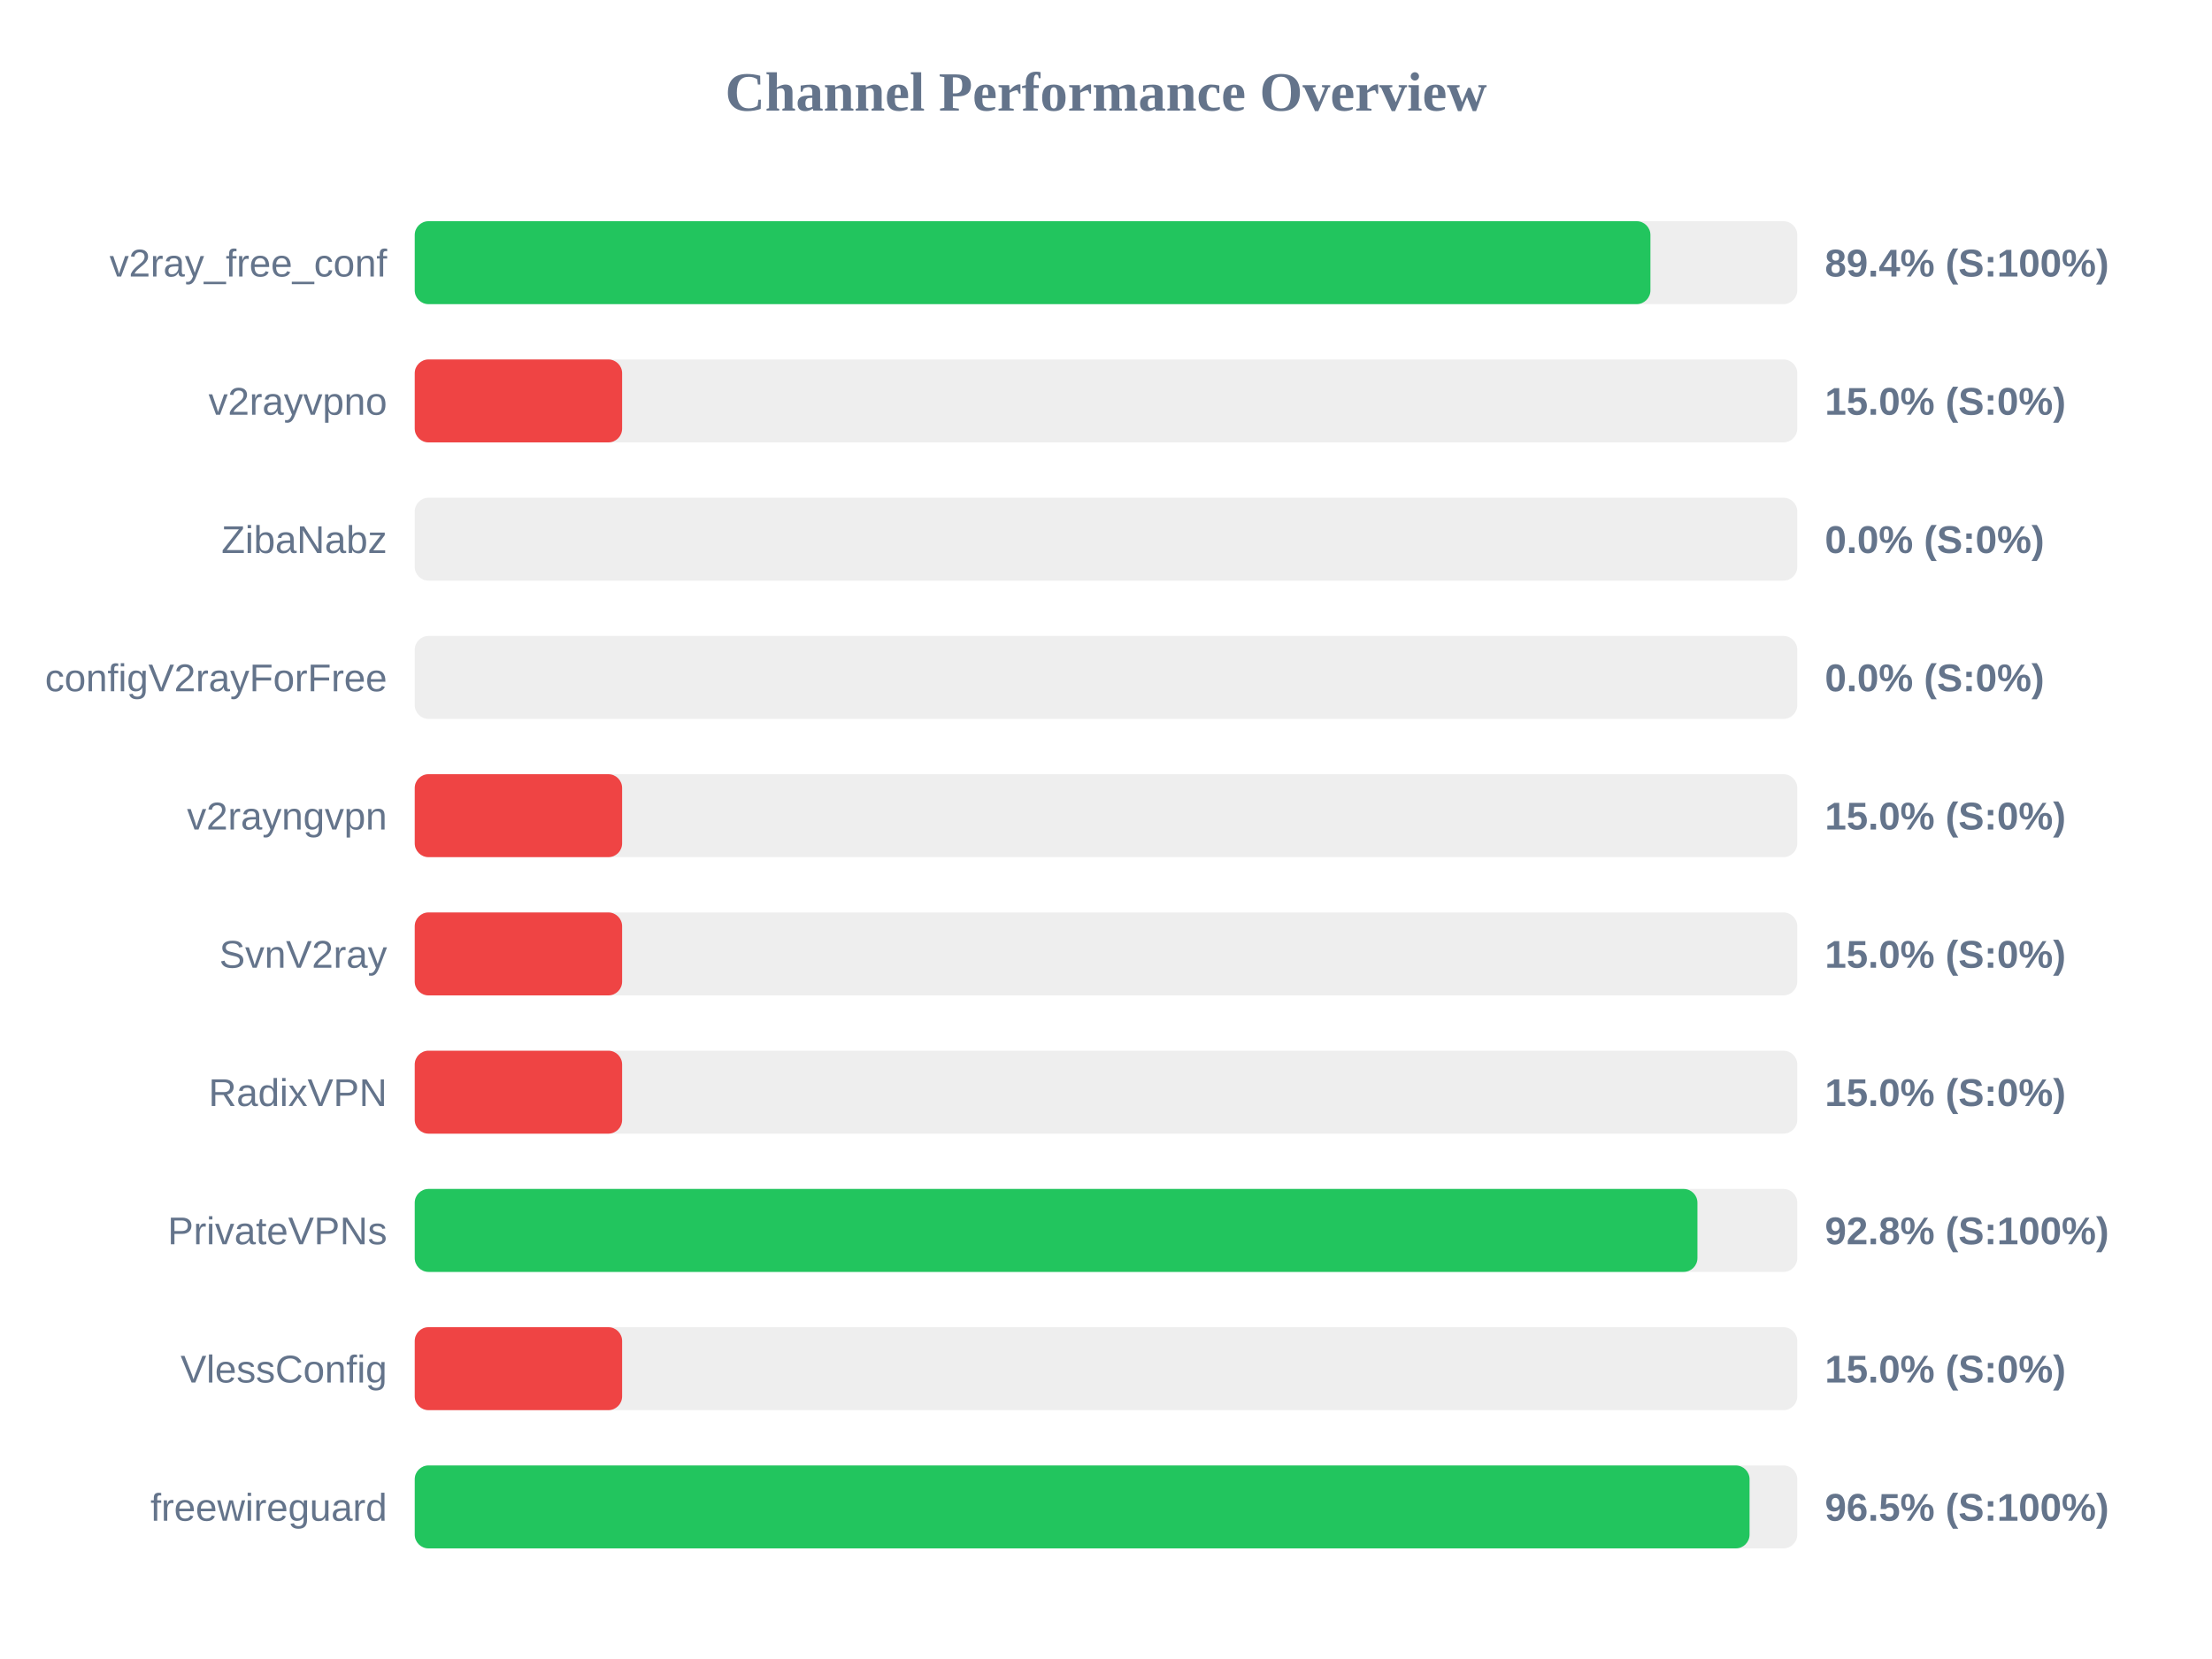
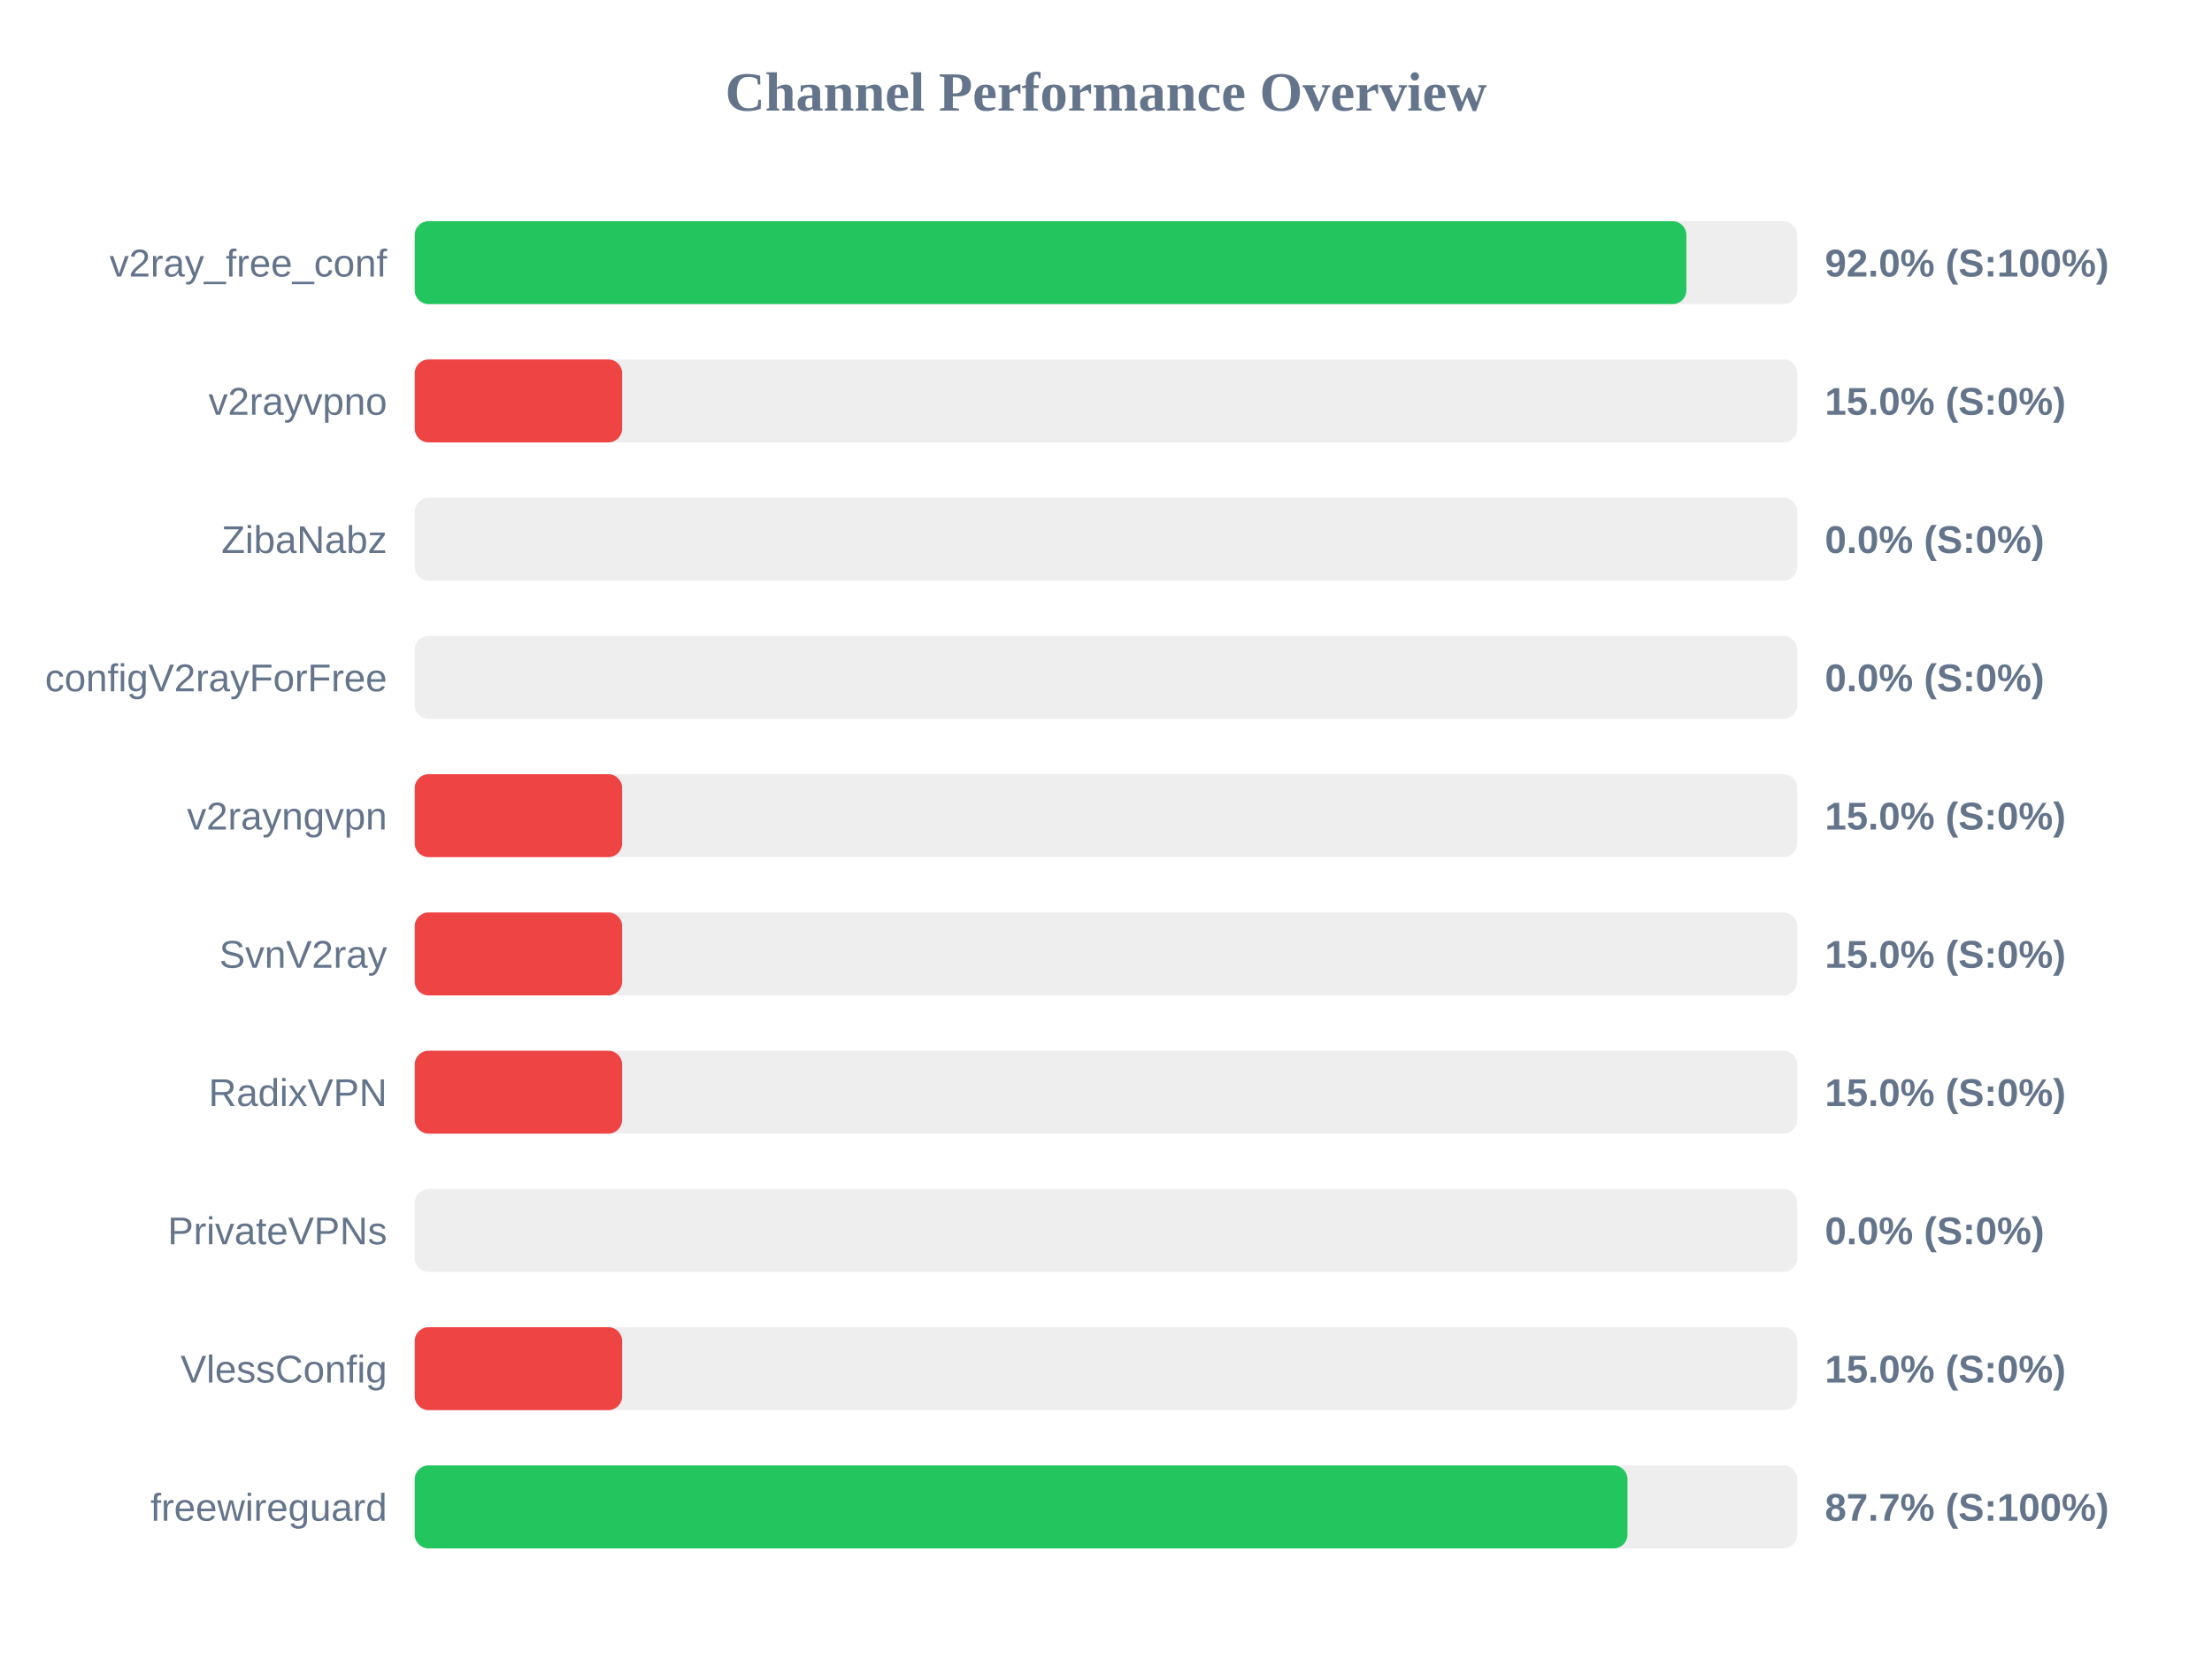
<svg xmlns="http://www.w3.org/2000/svg" width="800" height="600" version="1.1">
  <style>
        .row { font: 14px Arial; fill: #64748b; }
        .score { font: bold 14px Arial; fill: #64748b; }
    </style>
  <text x="400" y="40" text-anchor="middle" font-size="20px" font-weight="bold" fill="#64748b">Channel Performance Overview</text>
  <rect x="150" y="80" width="500" height="30" fill="#eee" rx="5" />
-   <rect x="150" y="80" width="446.9" height="30" fill="#22c55e" rx="5" />
+   <rect x="150" y="80" width="459.9" height="30" fill="#22c55e" rx="5" />
  <text x="140" y="100" text-anchor="end" class="row">v2ray_free_conf</text>
-   <text x="660" y="100" text-anchor="start" class="score">89.4% (S:100%)</text>
+   <text x="660" y="100" text-anchor="start" class="score">92.0% (S:100%)</text>
  <rect x="150" y="130" width="500" height="30" fill="#eee" rx="5" />
  <rect x="150" y="130" width="75.0" height="30" fill="#ef4444" rx="5" />
  <text x="140" y="150" text-anchor="end" class="row">v2rayvpno</text>
  <text x="660" y="150" text-anchor="start" class="score">15.0% (S:0%)</text>
  <rect x="150" y="180" width="500" height="30" fill="#eee" rx="5" />
  <rect x="150" y="180" width="0.0" height="30" fill="#ef4444" rx="5" />
  <text x="140" y="200" text-anchor="end" class="row">ZibaNabz</text>
  <text x="660" y="200" text-anchor="start" class="score">0.0% (S:0%)</text>
  <rect x="150" y="230" width="500" height="30" fill="#eee" rx="5" />
  <rect x="150" y="230" width="0.0" height="30" fill="#ef4444" rx="5" />
  <text x="140" y="250" text-anchor="end" class="row">configV2rayForFree</text>
  <text x="660" y="250" text-anchor="start" class="score">0.0% (S:0%)</text>
  <rect x="150" y="280" width="500" height="30" fill="#eee" rx="5" />
  <rect x="150" y="280" width="75.0" height="30" fill="#ef4444" rx="5" />
  <text x="140" y="300" text-anchor="end" class="row">v2rayngvpn</text>
  <text x="660" y="300" text-anchor="start" class="score">15.0% (S:0%)</text>
  <rect x="150" y="330" width="500" height="30" fill="#eee" rx="5" />
  <rect x="150" y="330" width="75.0" height="30" fill="#ef4444" rx="5" />
  <text x="140" y="350" text-anchor="end" class="row">SvnV2ray</text>
  <text x="660" y="350" text-anchor="start" class="score">15.0% (S:0%)</text>
  <rect x="150" y="380" width="500" height="30" fill="#eee" rx="5" />
  <rect x="150" y="380" width="75.0" height="30" fill="#ef4444" rx="5" />
  <text x="140" y="400" text-anchor="end" class="row">RadixVPN</text>
  <text x="660" y="400" text-anchor="start" class="score">15.0% (S:0%)</text>
  <rect x="150" y="430" width="500" height="30" fill="#eee" rx="5" />
-   <rect x="150" y="430" width="463.9" height="30" fill="#22c55e" rx="5" />
+   <rect x="150" y="430" width="0.0" height="30" fill="#ef4444" rx="5" />
  <text x="140" y="450" text-anchor="end" class="row">PrivateVPNs</text>
-   <text x="660" y="450" text-anchor="start" class="score">92.8% (S:100%)</text>
+   <text x="660" y="450" text-anchor="start" class="score">0.0% (S:0%)</text>
  <rect x="150" y="480" width="500" height="30" fill="#eee" rx="5" />
  <rect x="150" y="480" width="75.0" height="30" fill="#ef4444" rx="5" />
  <text x="140" y="500" text-anchor="end" class="row">VlessConfig</text>
  <text x="660" y="500" text-anchor="start" class="score">15.0% (S:0%)</text>
  <rect x="150" y="530" width="500" height="30" fill="#eee" rx="5" />
-   <rect x="150" y="530" width="482.75" height="30" fill="#22c55e" rx="5" />
+   <rect x="150" y="530" width="438.6" height="30" fill="#22c55e" rx="5" />
  <text x="140" y="550" text-anchor="end" class="row">freewireguard</text>
-   <text x="660" y="550" text-anchor="start" class="score">96.5% (S:100%)</text>
+   <text x="660" y="550" text-anchor="start" class="score">87.7% (S:100%)</text>
</svg>
